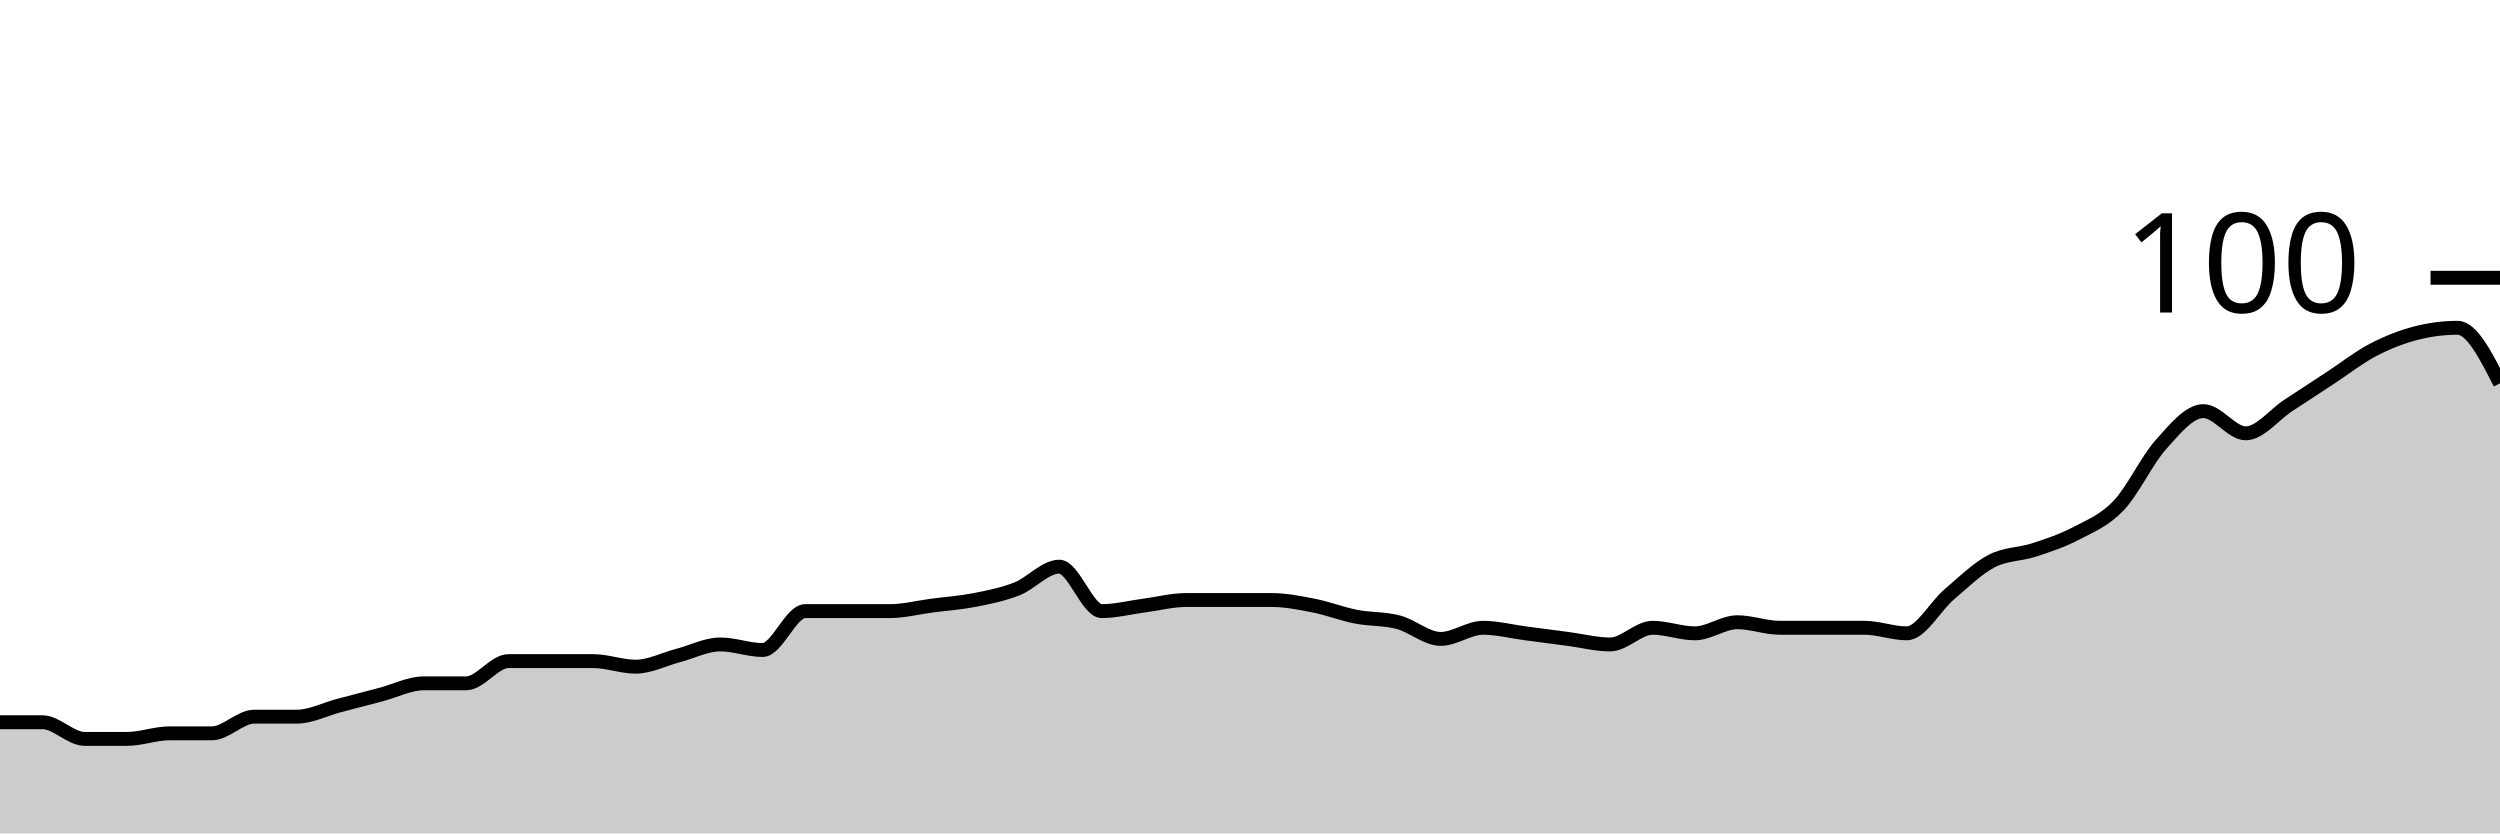
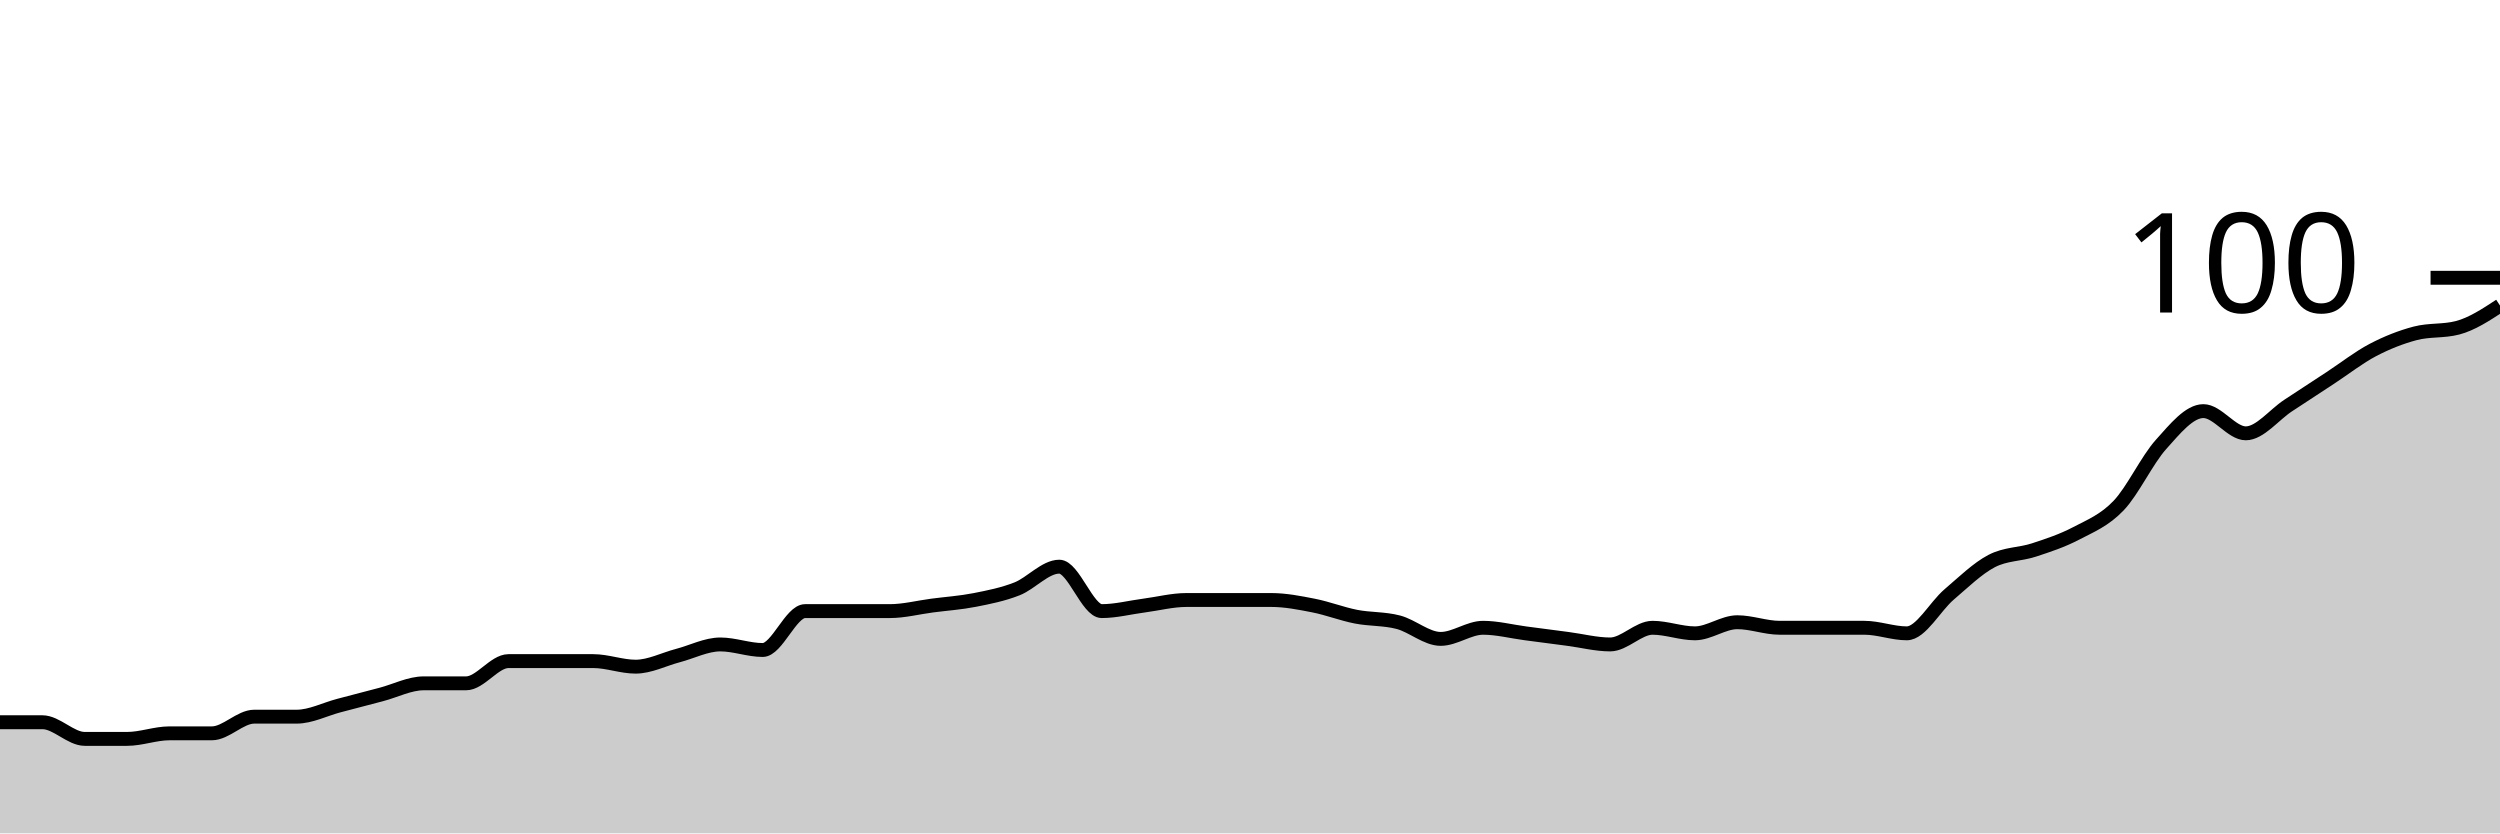
<svg xmlns="http://www.w3.org/2000/svg" viewBox="0 0 180 60">
  <g transform="translate(0,20)">
-     <path class="area" fill="rgba(0, 0, 0, 0.2)" d="M0,32C1.017,32,2.034,32,3.051,32C4.068,32,5.085,33.2,6.102,33.2C7.119,33.2,8.136,33.2,9.153,33.2C10.169,33.2,11.186,32.8,12.203,32.8C13.22,32.8,14.237,32.8,15.254,32.8C16.271,32.8,17.288,31.6,18.305,31.6C19.322,31.6,20.339,31.6,21.356,31.6C22.373,31.6,23.39,31.067,24.407,30.8C25.424,30.533,26.441,30.267,27.458,30C28.475,29.733,29.492,29.2,30.508,29.2C31.525,29.2,32.542,29.2,33.559,29.2C34.576,29.2,35.593,27.6,36.61,27.6C37.627,27.6,38.644,27.6,39.661,27.6C40.678,27.6,41.695,27.6,42.712,27.6C43.729,27.6,44.746,28,45.763,28C46.78,28,47.797,27.467,48.814,27.2C49.831,26.933,50.847,26.4,51.864,26.4C52.881,26.4,53.898,26.8,54.915,26.8C55.932,26.8,56.949,24,57.966,24C58.983,24,60,24,61.017,24C62.034,24,63.051,24,64.068,24C65.085,24,66.102,23.733,67.119,23.6C68.136,23.467,69.153,23.4,70.169,23.2C71.186,23,72.203,22.8,73.22,22.4C74.237,22,75.254,20.8,76.271,20.8C77.288,20.8,78.305,24,79.322,24C80.339,24,81.356,23.733,82.373,23.6C83.39,23.467,84.407,23.2,85.424,23.2C86.441,23.2,87.458,23.2,88.475,23.2C89.492,23.2,90.508,23.2,91.525,23.2C92.542,23.2,93.559,23.4,94.576,23.6C95.593,23.8,96.61,24.2,97.627,24.4C98.644,24.6,99.661,24.533,100.678,24.8C101.695,25.067,102.712,26,103.729,26C104.746,26,105.763,25.2,106.78,25.2C107.797,25.2,108.814,25.467,109.831,25.6C110.847,25.733,111.864,25.867,112.881,26C113.898,26.133,114.915,26.4,115.932,26.4C116.949,26.4,117.966,25.2,118.983,25.2C120,25.2,121.017,25.6,122.034,25.6C123.051,25.6,124.068,24.8,125.085,24.8C126.102,24.8,127.119,25.2,128.136,25.2C129.153,25.2,130.169,25.2,131.186,25.2C132.203,25.2,133.22,25.2,134.237,25.2C135.254,25.2,136.271,25.6,137.288,25.6C138.305,25.6,139.322,23.667,140.339,22.8C141.356,21.933,142.373,20.933,143.39,20.4C144.407,19.867,145.424,19.933,146.441,19.6C147.458,19.267,148.475,18.933,149.492,18.4C150.508,17.867,151.525,17.467,152.542,16.4C153.559,15.333,154.576,13.133,155.593,12C156.61,10.867,157.627,9.6,158.644,9.6C159.661,9.6,160.678,11.2,161.695,11.2C162.712,11.2,163.729,9.867,164.746,9.2C165.763,8.533,166.78,7.867,167.797,7.2C168.814,6.533,169.831,5.733,170.847,5.2C171.864,4.667,172.881,4.267,173.898,4C174.915,3.733,175.932,3.6,176.949,3.6C177.966,3.6,178.983,5.6,180,7.6L180,40C178.983,40,177.966,40,176.949,40C175.932,40,174.915,40,173.898,40C172.881,40,171.864,40,170.847,40C169.831,40,168.814,40,167.797,40C166.78,40,165.763,40,164.746,40C163.729,40,162.712,40,161.695,40C160.678,40,159.661,40,158.644,40C157.627,40,156.61,40,155.593,40C154.576,40,153.559,40,152.542,40C151.525,40,150.508,40,149.492,40C148.475,40,147.458,40,146.441,40C145.424,40,144.407,40,143.39,40C142.373,40,141.356,40,140.339,40C139.322,40,138.305,40,137.288,40C136.271,40,135.254,40,134.237,40C133.22,40,132.203,40,131.186,40C130.169,40,129.153,40,128.136,40C127.119,40,126.102,40,125.085,40C124.068,40,123.051,40,122.034,40C121.017,40,120,40,118.983,40C117.966,40,116.949,40,115.932,40C114.915,40,113.898,40,112.881,40C111.864,40,110.847,40,109.831,40C108.814,40,107.797,40,106.78,40C105.763,40,104.746,40,103.729,40C102.712,40,101.695,40,100.678,40C99.661,40,98.644,40,97.627,40C96.61,40,95.593,40,94.576,40C93.559,40,92.542,40,91.525,40C90.508,40,89.492,40,88.475,40C87.458,40,86.441,40,85.424,40C84.407,40,83.39,40,82.373,40C81.356,40,80.339,40,79.322,40C78.305,40,77.288,40,76.271,40C75.254,40,74.237,40,73.22,40C72.203,40,71.186,40,70.169,40C69.153,40,68.136,40,67.119,40C66.102,40,65.085,40,64.068,40C63.051,40,62.034,40,61.017,40C60,40,58.983,40,57.966,40C56.949,40,55.932,40,54.915,40C53.898,40,52.881,40,51.864,40C50.847,40,49.831,40,48.814,40C47.797,40,46.78,40,45.763,40C44.746,40,43.729,40,42.712,40C41.695,40,40.678,40,39.661,40C38.644,40,37.627,40,36.61,40C35.593,40,34.576,40,33.559,40C32.542,40,31.525,40,30.508,40C29.492,40,28.475,40,27.458,40C26.441,40,25.424,40,24.407,40C23.39,40,22.373,40,21.356,40C20.339,40,19.322,40,18.305,40C17.288,40,16.271,40,15.254,40C14.237,40,13.22,40,12.203,40C11.186,40,10.169,40,9.153,40C8.136,40,7.119,40,6.102,40C5.085,40,4.068,40,3.051,40C2.034,40,1.017,40,0,40Z" />
-     <path class="line" stroke="black" fill="none" d="M0,32C1.017,32,2.034,32,3.051,32C4.068,32,5.085,33.2,6.102,33.2C7.119,33.2,8.136,33.2,9.153,33.2C10.169,33.2,11.186,32.8,12.203,32.8C13.22,32.8,14.237,32.8,15.254,32.8C16.271,32.8,17.288,31.6,18.305,31.6C19.322,31.6,20.339,31.6,21.356,31.6C22.373,31.6,23.39,31.067,24.407,30.8C25.424,30.533,26.441,30.267,27.458,30C28.475,29.733,29.492,29.2,30.508,29.2C31.525,29.2,32.542,29.2,33.559,29.2C34.576,29.2,35.593,27.6,36.61,27.6C37.627,27.6,38.644,27.6,39.661,27.6C40.678,27.6,41.695,27.6,42.712,27.6C43.729,27.6,44.746,28,45.763,28C46.78,28,47.797,27.467,48.814,27.2C49.831,26.933,50.847,26.4,51.864,26.4C52.881,26.4,53.898,26.8,54.915,26.8C55.932,26.8,56.949,24,57.966,24C58.983,24,60,24,61.017,24C62.034,24,63.051,24,64.068,24C65.085,24,66.102,23.733,67.119,23.6C68.136,23.467,69.153,23.4,70.169,23.2C71.186,23,72.203,22.8,73.22,22.4C74.237,22,75.254,20.8,76.271,20.8C77.288,20.8,78.305,24,79.322,24C80.339,24,81.356,23.733,82.373,23.6C83.39,23.467,84.407,23.2,85.424,23.2C86.441,23.2,87.458,23.2,88.475,23.2C89.492,23.2,90.508,23.2,91.525,23.2C92.542,23.2,93.559,23.4,94.576,23.6C95.593,23.8,96.61,24.2,97.627,24.4C98.644,24.6,99.661,24.533,100.678,24.8C101.695,25.067,102.712,26,103.729,26C104.746,26,105.763,25.2,106.78,25.2C107.797,25.2,108.814,25.467,109.831,25.6C110.847,25.733,111.864,25.867,112.881,26C113.898,26.133,114.915,26.4,115.932,26.4C116.949,26.4,117.966,25.2,118.983,25.2C120,25.2,121.017,25.6,122.034,25.6C123.051,25.6,124.068,24.8,125.085,24.8C126.102,24.8,127.119,25.2,128.136,25.2C129.153,25.2,130.169,25.2,131.186,25.2C132.203,25.2,133.22,25.2,134.237,25.2C135.254,25.2,136.271,25.6,137.288,25.6C138.305,25.6,139.322,23.667,140.339,22.8C141.356,21.933,142.373,20.933,143.39,20.4C144.407,19.867,145.424,19.933,146.441,19.6C147.458,19.267,148.475,18.933,149.492,18.4C150.508,17.867,151.525,17.467,152.542,16.4C153.559,15.333,154.576,13.133,155.593,12C156.61,10.867,157.627,9.6,158.644,9.6C159.661,9.6,160.678,11.2,161.695,11.2C162.712,11.2,163.729,9.867,164.746,9.2C165.763,8.533,166.78,7.867,167.797,7.2C168.814,6.533,169.831,5.733,170.847,5.2C171.864,4.667,172.881,4.267,173.898,4C174.915,3.733,175.932,3.6,176.949,3.6C177.966,3.6,178.983,5.6,180,7.6" />
+     <path class="area" fill="rgba(0, 0, 0, 0.2)" d="M0,32C1.017,32,2.034,32,3.051,32C4.068,32,5.085,33.2,6.102,33.2C7.119,33.2,8.136,33.2,9.153,33.2C10.169,33.2,11.186,32.8,12.203,32.8C13.22,32.8,14.237,32.8,15.254,32.8C16.271,32.8,17.288,31.6,18.305,31.6C19.322,31.6,20.339,31.6,21.356,31.6C22.373,31.6,23.39,31.067,24.407,30.8C25.424,30.533,26.441,30.267,27.458,30C28.475,29.733,29.492,29.2,30.508,29.2C31.525,29.2,32.542,29.2,33.559,29.2C34.576,29.2,35.593,27.6,36.61,27.6C37.627,27.6,38.644,27.6,39.661,27.6C40.678,27.6,41.695,27.6,42.712,27.6C43.729,27.6,44.746,28,45.763,28C46.78,28,47.797,27.467,48.814,27.2C49.831,26.933,50.847,26.4,51.864,26.4C52.881,26.4,53.898,26.8,54.915,26.8C55.932,26.8,56.949,24,57.966,24C58.983,24,60,24,61.017,24C62.034,24,63.051,24,64.068,24C65.085,24,66.102,23.733,67.119,23.6C68.136,23.467,69.153,23.4,70.169,23.2C71.186,23,72.203,22.8,73.22,22.4C74.237,22,75.254,20.8,76.271,20.8C77.288,20.8,78.305,24,79.322,24C80.339,24,81.356,23.733,82.373,23.6C83.39,23.467,84.407,23.2,85.424,23.2C86.441,23.2,87.458,23.2,88.475,23.2C89.492,23.2,90.508,23.2,91.525,23.2C92.542,23.2,93.559,23.4,94.576,23.6C95.593,23.8,96.61,24.2,97.627,24.4C98.644,24.6,99.661,24.533,100.678,24.8C101.695,25.067,102.712,26,103.729,26C104.746,26,105.763,25.2,106.78,25.2C107.797,25.2,108.814,25.467,109.831,25.6C110.847,25.733,111.864,25.867,112.881,26C113.898,26.133,114.915,26.4,115.932,26.4C116.949,26.4,117.966,25.2,118.983,25.2C120,25.2,121.017,25.6,122.034,25.6C123.051,25.6,124.068,24.8,125.085,24.8C126.102,24.8,127.119,25.2,128.136,25.2C129.153,25.2,130.169,25.2,131.186,25.2C132.203,25.2,133.22,25.2,134.237,25.2C135.254,25.2,136.271,25.6,137.288,25.6C138.305,25.6,139.322,23.667,140.339,22.8C141.356,21.933,142.373,20.933,143.39,20.4C144.407,19.867,145.424,19.933,146.441,19.6C147.458,19.267,148.475,18.933,149.492,18.4C150.508,17.867,151.525,17.467,152.542,16.4C153.559,15.333,154.576,13.133,155.593,12C156.61,10.867,157.627,9.6,158.644,9.6C159.661,9.6,160.678,11.2,161.695,11.2C162.712,11.2,163.729,9.867,164.746,9.2C165.763,8.533,166.78,7.867,167.797,7.2C168.814,6.533,169.831,5.733,170.847,5.2C171.864,4.667,172.881,4.267,173.898,4C174.915,3.733,175.932,3.867,176.949,3.6C177.966,3.333,178.983,2.667,180,2L180,40C178.983,40,177.966,40,176.949,40C175.932,40,174.915,40,173.898,40C172.881,40,171.864,40,170.847,40C169.831,40,168.814,40,167.797,40C166.78,40,165.763,40,164.746,40C163.729,40,162.712,40,161.695,40C160.678,40,159.661,40,158.644,40C157.627,40,156.61,40,155.593,40C154.576,40,153.559,40,152.542,40C151.525,40,150.508,40,149.492,40C148.475,40,147.458,40,146.441,40C145.424,40,144.407,40,143.39,40C142.373,40,141.356,40,140.339,40C139.322,40,138.305,40,137.288,40C136.271,40,135.254,40,134.237,40C133.22,40,132.203,40,131.186,40C130.169,40,129.153,40,128.136,40C127.119,40,126.102,40,125.085,40C124.068,40,123.051,40,122.034,40C121.017,40,120,40,118.983,40C117.966,40,116.949,40,115.932,40C114.915,40,113.898,40,112.881,40C111.864,40,110.847,40,109.831,40C108.814,40,107.797,40,106.78,40C105.763,40,104.746,40,103.729,40C102.712,40,101.695,40,100.678,40C99.661,40,98.644,40,97.627,40C96.61,40,95.593,40,94.576,40C93.559,40,92.542,40,91.525,40C90.508,40,89.492,40,88.475,40C87.458,40,86.441,40,85.424,40C84.407,40,83.39,40,82.373,40C81.356,40,80.339,40,79.322,40C78.305,40,77.288,40,76.271,40C75.254,40,74.237,40,73.22,40C72.203,40,71.186,40,70.169,40C69.153,40,68.136,40,67.119,40C66.102,40,65.085,40,64.068,40C63.051,40,62.034,40,61.017,40C60,40,58.983,40,57.966,40C56.949,40,55.932,40,54.915,40C53.898,40,52.881,40,51.864,40C50.847,40,49.831,40,48.814,40C47.797,40,46.78,40,45.763,40C44.746,40,43.729,40,42.712,40C41.695,40,40.678,40,39.661,40C38.644,40,37.627,40,36.61,40C35.593,40,34.576,40,33.559,40C32.542,40,31.525,40,30.508,40C29.492,40,28.475,40,27.458,40C26.441,40,25.424,40,24.407,40C23.39,40,22.373,40,21.356,40C20.339,40,19.322,40,18.305,40C17.288,40,16.271,40,15.254,40C14.237,40,13.22,40,12.203,40C11.186,40,10.169,40,9.153,40C8.136,40,7.119,40,6.102,40C5.085,40,4.068,40,3.051,40C2.034,40,1.017,40,0,40Z" />
+     <path class="line" stroke="black" fill="none" d="M0,32C1.017,32,2.034,32,3.051,32C4.068,32,5.085,33.2,6.102,33.2C7.119,33.2,8.136,33.2,9.153,33.2C10.169,33.2,11.186,32.8,12.203,32.8C13.22,32.8,14.237,32.8,15.254,32.8C16.271,32.8,17.288,31.6,18.305,31.6C19.322,31.6,20.339,31.6,21.356,31.6C22.373,31.6,23.39,31.067,24.407,30.8C25.424,30.533,26.441,30.267,27.458,30C28.475,29.733,29.492,29.2,30.508,29.2C31.525,29.2,32.542,29.2,33.559,29.2C34.576,29.2,35.593,27.6,36.61,27.6C37.627,27.6,38.644,27.6,39.661,27.6C40.678,27.6,41.695,27.6,42.712,27.6C43.729,27.6,44.746,28,45.763,28C46.78,28,47.797,27.467,48.814,27.2C49.831,26.933,50.847,26.4,51.864,26.4C52.881,26.4,53.898,26.8,54.915,26.8C55.932,26.8,56.949,24,57.966,24C58.983,24,60,24,61.017,24C62.034,24,63.051,24,64.068,24C65.085,24,66.102,23.733,67.119,23.6C68.136,23.467,69.153,23.4,70.169,23.2C71.186,23,72.203,22.8,73.22,22.4C74.237,22,75.254,20.8,76.271,20.8C77.288,20.8,78.305,24,79.322,24C80.339,24,81.356,23.733,82.373,23.6C83.39,23.467,84.407,23.2,85.424,23.2C86.441,23.2,87.458,23.2,88.475,23.2C89.492,23.2,90.508,23.2,91.525,23.2C92.542,23.2,93.559,23.4,94.576,23.6C95.593,23.8,96.61,24.2,97.627,24.4C98.644,24.6,99.661,24.533,100.678,24.8C101.695,25.067,102.712,26,103.729,26C104.746,26,105.763,25.2,106.78,25.2C107.797,25.2,108.814,25.467,109.831,25.6C110.847,25.733,111.864,25.867,112.881,26C113.898,26.133,114.915,26.4,115.932,26.4C116.949,26.4,117.966,25.2,118.983,25.2C120,25.2,121.017,25.6,122.034,25.6C123.051,25.6,124.068,24.8,125.085,24.8C126.102,24.8,127.119,25.2,128.136,25.2C129.153,25.2,130.169,25.2,131.186,25.2C132.203,25.2,133.22,25.2,134.237,25.2C135.254,25.2,136.271,25.6,137.288,25.6C138.305,25.6,139.322,23.667,140.339,22.8C141.356,21.933,142.373,20.933,143.39,20.4C144.407,19.867,145.424,19.933,146.441,19.6C147.458,19.267,148.475,18.933,149.492,18.4C150.508,17.867,151.525,17.467,152.542,16.4C153.559,15.333,154.576,13.133,155.593,12C156.61,10.867,157.627,9.6,158.644,9.6C159.661,9.6,160.678,11.2,161.695,11.2C162.712,11.2,163.729,9.867,164.746,9.2C165.763,8.533,166.78,7.867,167.797,7.2C168.814,6.533,169.831,5.733,170.847,5.2C171.864,4.667,172.881,4.267,173.898,4C174.915,3.733,175.932,3.867,176.949,3.6C177.966,3.333,178.983,2.667,180,2" />
    <path class="axis-ceiling" stroke-width="1" stroke="black" fill="none" d="M175,0L180,0" />
    <text class="axis-ceiling-label" font-family="sans-serif" text-anchor="end" font-size="10px" x="170" y="2.5">100</text>
  </g>
</svg>
